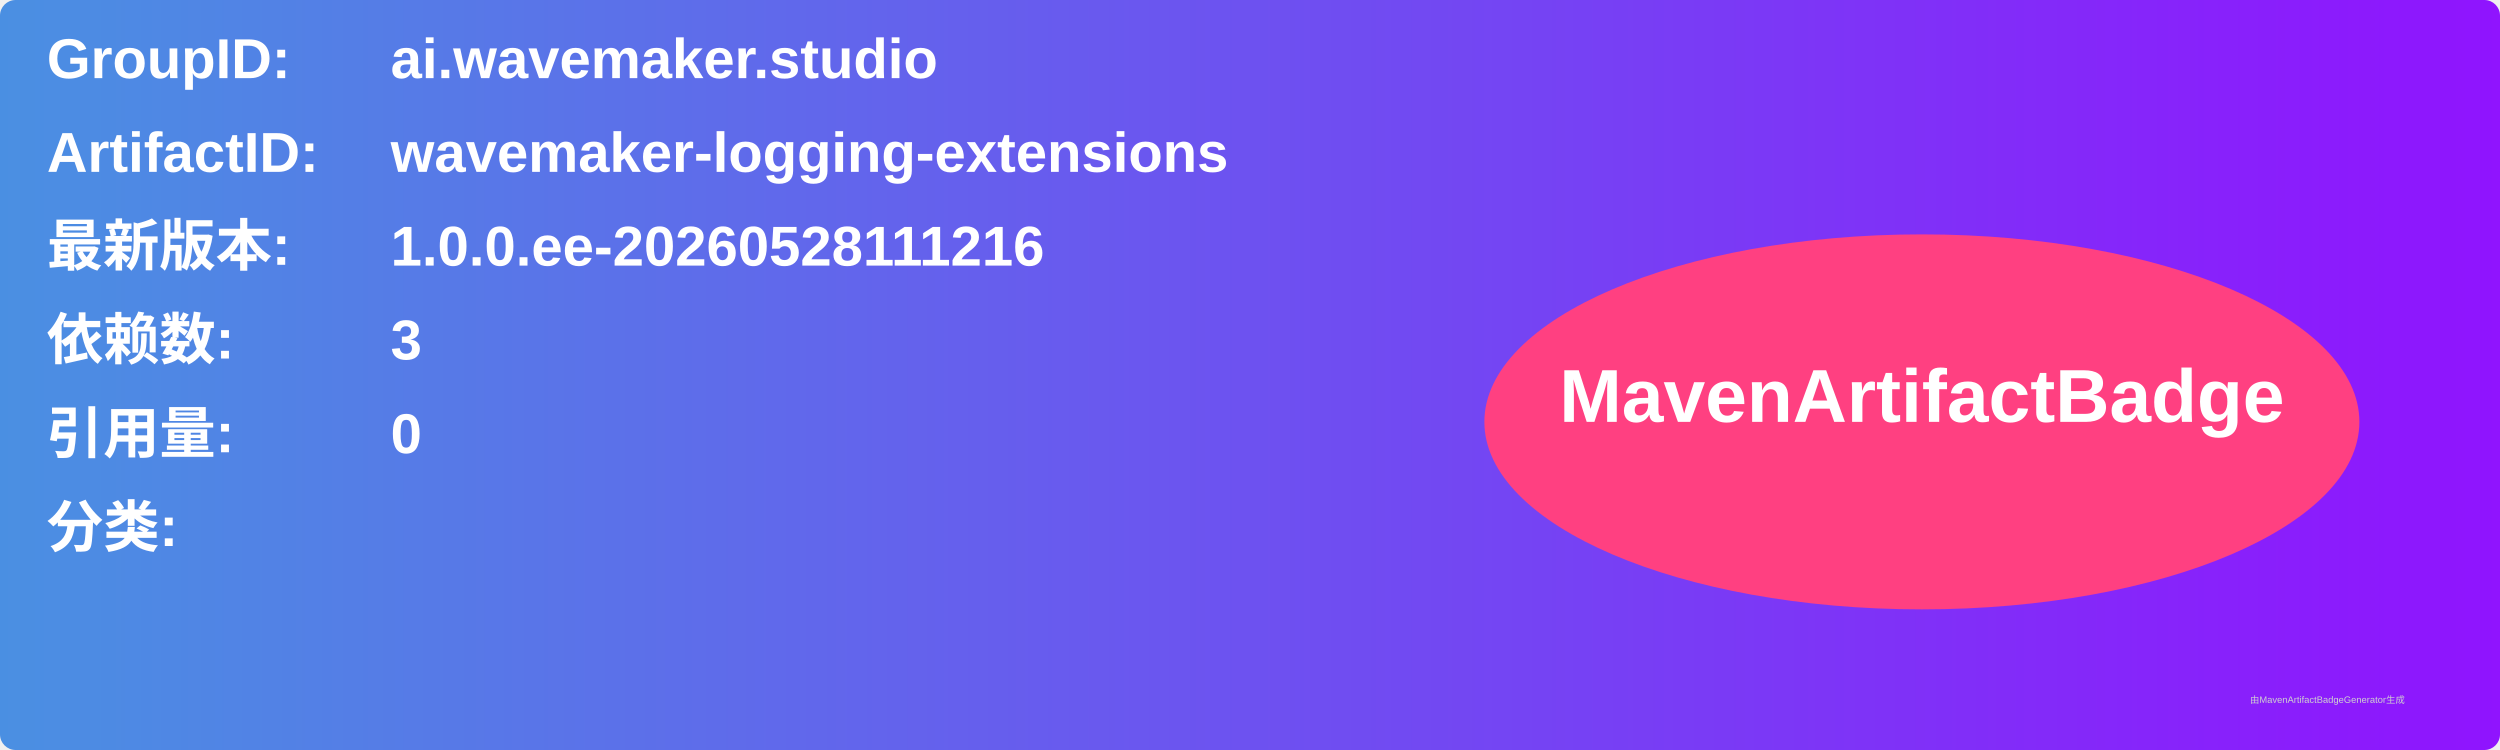
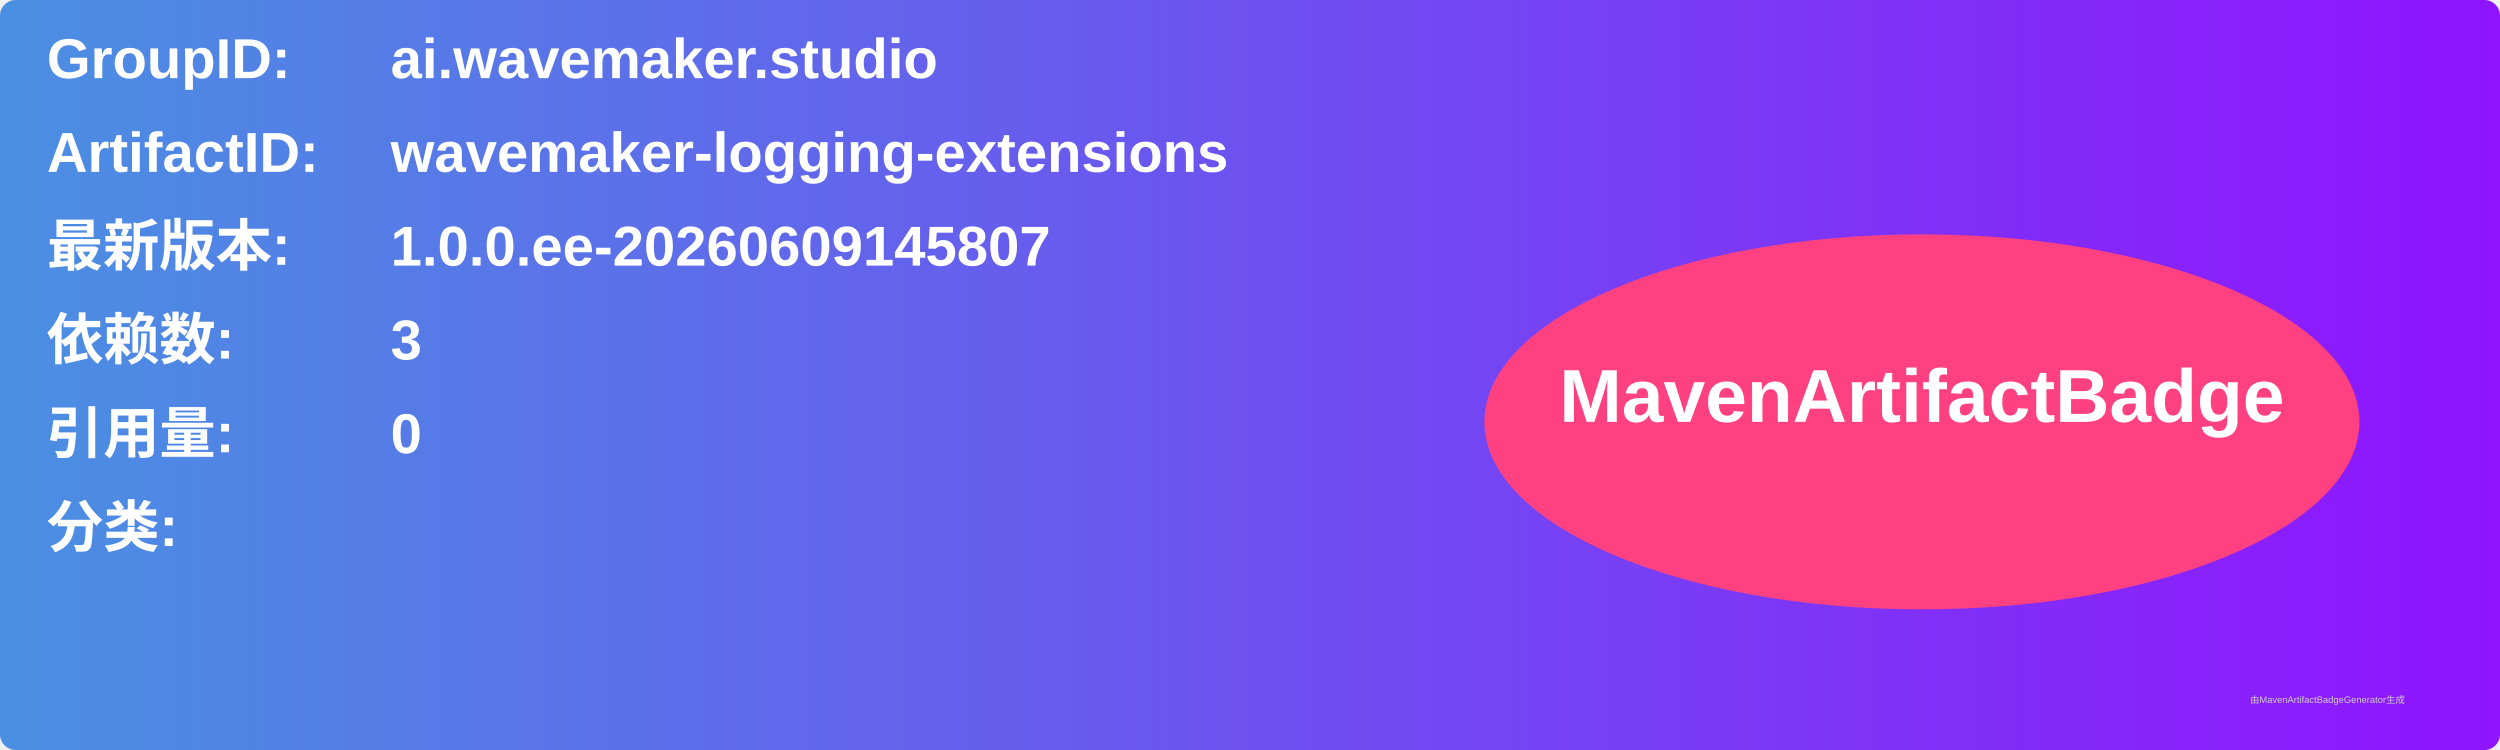
<svg xmlns="http://www.w3.org/2000/svg" width="800" height="240" viewBox="0 0 800 240">
  <linearGradient id="grad" x1="0%" y1="0%" x2="100%" y2="0%">
    <stop offset="0%" stop-color="#4a90e2" />
    <stop offset="100%" stop-color="#9013fe" />
  </linearGradient>
  <rect width="100%" height="100%" rx="5" ry="5" fill="url(#grad)" />
  <g transform="translate(15, 15)">
    <text x="0" y="10" font-family="Arial" font-size="18" fill="white" font-weight="bold" width="260">GroupID:</text>
    <text x="110" y="10" font-family="Arial" font-size="18" fill="white" font-weight="bold" width="460">ai.wavemaker.studio</text>
    <text x="0" y="40" font-family="Arial" font-size="18" fill="white" font-weight="bold" width="260">ArtifactID:</text>
    <text x="110" y="40" font-family="Arial" font-size="18" fill="white" font-weight="bold" width="460">wavemaker-logging-extensions</text>
    <text x="0" y="70" font-family="Arial" font-size="18" fill="white" font-weight="bold">最新版本:</text>
    <text x="110" y="70" font-family="Arial" font-size="18" fill="white" font-weight="bold">
-       <tspan font-weight="bold">1.0.0.ee-20260528111216</tspan>
+       <tspan font-weight="bold">1.0.0.ee-20260609145807</tspan>
    </text>
    <text x="0" y="100" font-family="Arial" font-size="18" fill="white" font-weight="bold">依赖数: </text>
    <text x="110" y="100" font-family="Arial" font-size="18" fill="white">
      <tspan font-weight="bold">3</tspan>
    </text>
    <text x="0" y="130" font-family="Arial" font-size="18" fill="white" font-weight="bold">引用量: </text>
    <text x="110" y="130" font-family="Arial" font-size="18" fill="white">
      <tspan font-weight="bold">0</tspan>
    </text>
    <text x="0" y="160" font-family="Arial" font-size="18" fill="white" font-weight="bold">分类:</text>
    <text x="10" y="190" font-family="Arial" font-size="10" fill="white">
      <tspan font-weight="bold" />
    </text>
    <ellipse cx="600" cy="120" rx="140" ry="60" fill="#ff4081" />
    <text x="600" y="120" text-anchor="middle" font-family="Arial" font-size="24" fill="white" font-weight="bold">MavenArtifactBadge</text>
  </g>
  <text x="720" y="225" font-family="Arial" font-size="3" fill="#d0d0d0">由MavenArtifactBadgeGenerator生成</text>
</svg>
